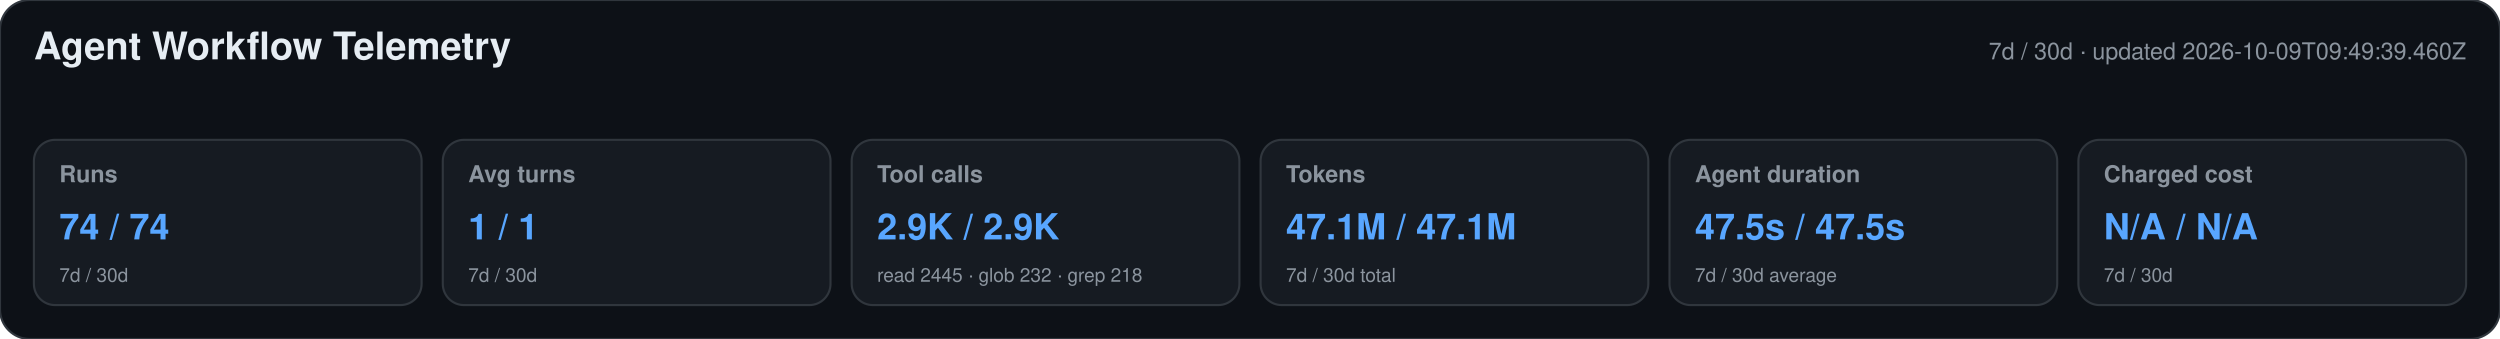
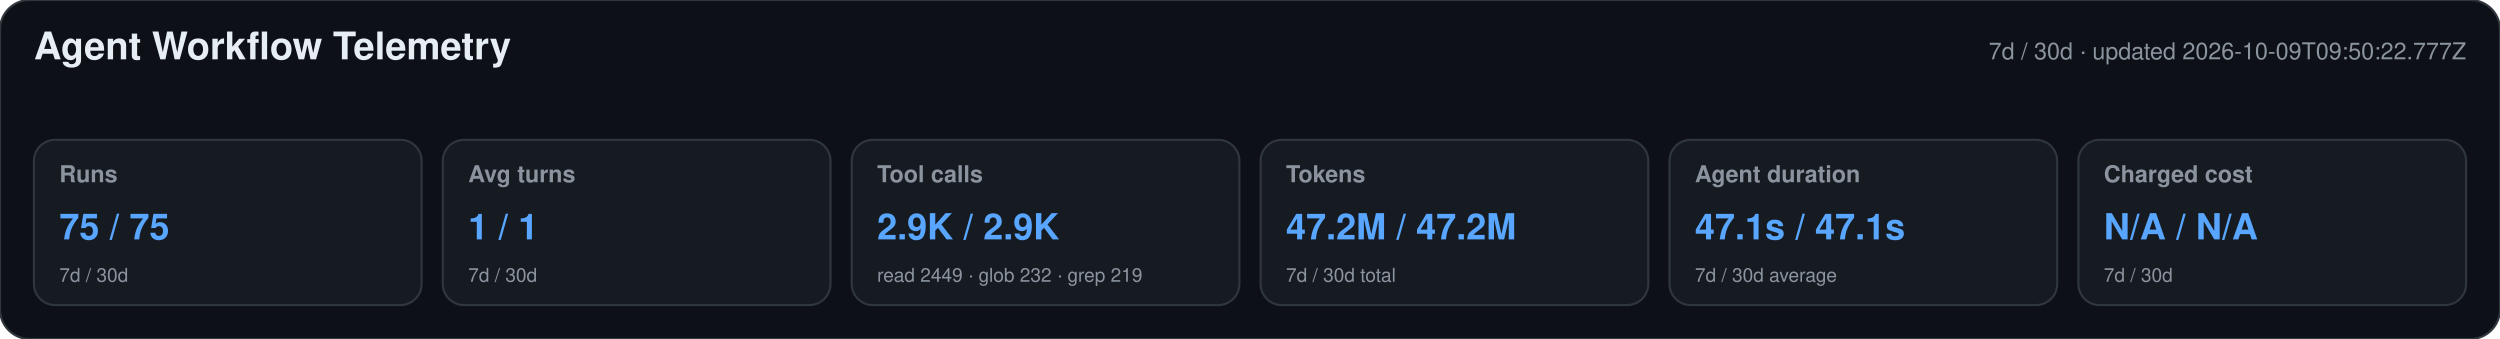
<svg xmlns="http://www.w3.org/2000/svg" width="1180" height="160" viewBox="0 0 1180 160" role="img" aria-labelledby="title desc">
  <style>text{font-family:-apple-system,BlinkMacSystemFont,"Segoe UI",Helvetica,Arial,sans-serif}.heading{font-size:18px;font-weight:650;fill:#e6edf3}.meta,.label,.secondary{fill:#8b949e}.meta,.label{font-size:11px}.label{font-weight:600}.primary{font-size:17px;font-weight:700;fill:#58a6ff}.secondary{font-size:9px}</style>
  <rect width="1180" height="160" rx="14" fill="#0d1117" stroke="#30363d" />
  <text x="16" y="28" class="heading">Agent Workflow Telemetry</text>
-   <text x="1164" y="28" text-anchor="end" class="meta">7d / 30d · updated 2026-10-09T09:49:39.460Z</text>
+   <text x="1164" y="28" text-anchor="end" class="meta">7d / 30d · updated 2026-10-09T09:50:22.777Z</text>
  <g>
    <rect x="16" y="66" width="183" height="78" rx="10" fill="#161b22" stroke="#30363d" />
    <text x="28" y="86" class="label">Runs</text>
-     <text x="28" y="113" class="primary">74 / 74</text>
+     <text x="28" y="113" class="primary">75 / 75</text>
    <text x="28" y="133" class="secondary">7d / 30d</text>
  </g>
  <g>
    <rect x="209" y="66" width="183" height="78" rx="10" fill="#161b22" stroke="#30363d" />
    <text x="221" y="86" class="label">Avg turns</text>
    <text x="221" y="113" class="primary">1 / 1</text>
    <text x="221" y="133" class="secondary">7d / 30d</text>
  </g>
  <g>
    <rect x="402" y="66" width="183" height="78" rx="10" fill="#161b22" stroke="#30363d" />
    <text x="414" y="86" class="label">Tool calls</text>
    <text x="414" y="113" class="primary">2.9K / 2.9K</text>
-     <text x="414" y="133" class="secondary">read 2445 · glob 232 · grep 218</text>
+     <text x="414" y="133" class="secondary">read 2449 · glob 232 · grep 219</text>
  </g>
  <g>
    <rect x="595" y="66" width="183" height="78" rx="10" fill="#161b22" stroke="#30363d" />
    <text x="607" y="86" class="label">Tokens</text>
-     <text x="607" y="113" class="primary">47.1M / 47.1M</text>
+     <text x="607" y="113" class="primary">47.2M / 47.2M</text>
    <text x="607" y="133" class="secondary">7d / 30d total</text>
  </g>
  <g>
    <rect x="788" y="66" width="183" height="78" rx="10" fill="#161b22" stroke="#30363d" />
    <text x="800" y="86" class="label">Agent duration</text>
-     <text x="800" y="113" class="primary">47.5s / 47.5s</text>
+     <text x="800" y="113" class="primary">47.1s / 47.1s</text>
    <text x="800" y="133" class="secondary">7d / 30d average</text>
  </g>
  <g>
    <rect x="981" y="66" width="183" height="78" rx="10" fill="#161b22" stroke="#30363d" />
    <text x="993" y="86" class="label">Charged cost</text>
    <text x="993" y="113" class="primary">N/A / N/A</text>
    <text x="993" y="133" class="secondary">7d / 30d</text>
  </g>
</svg>
